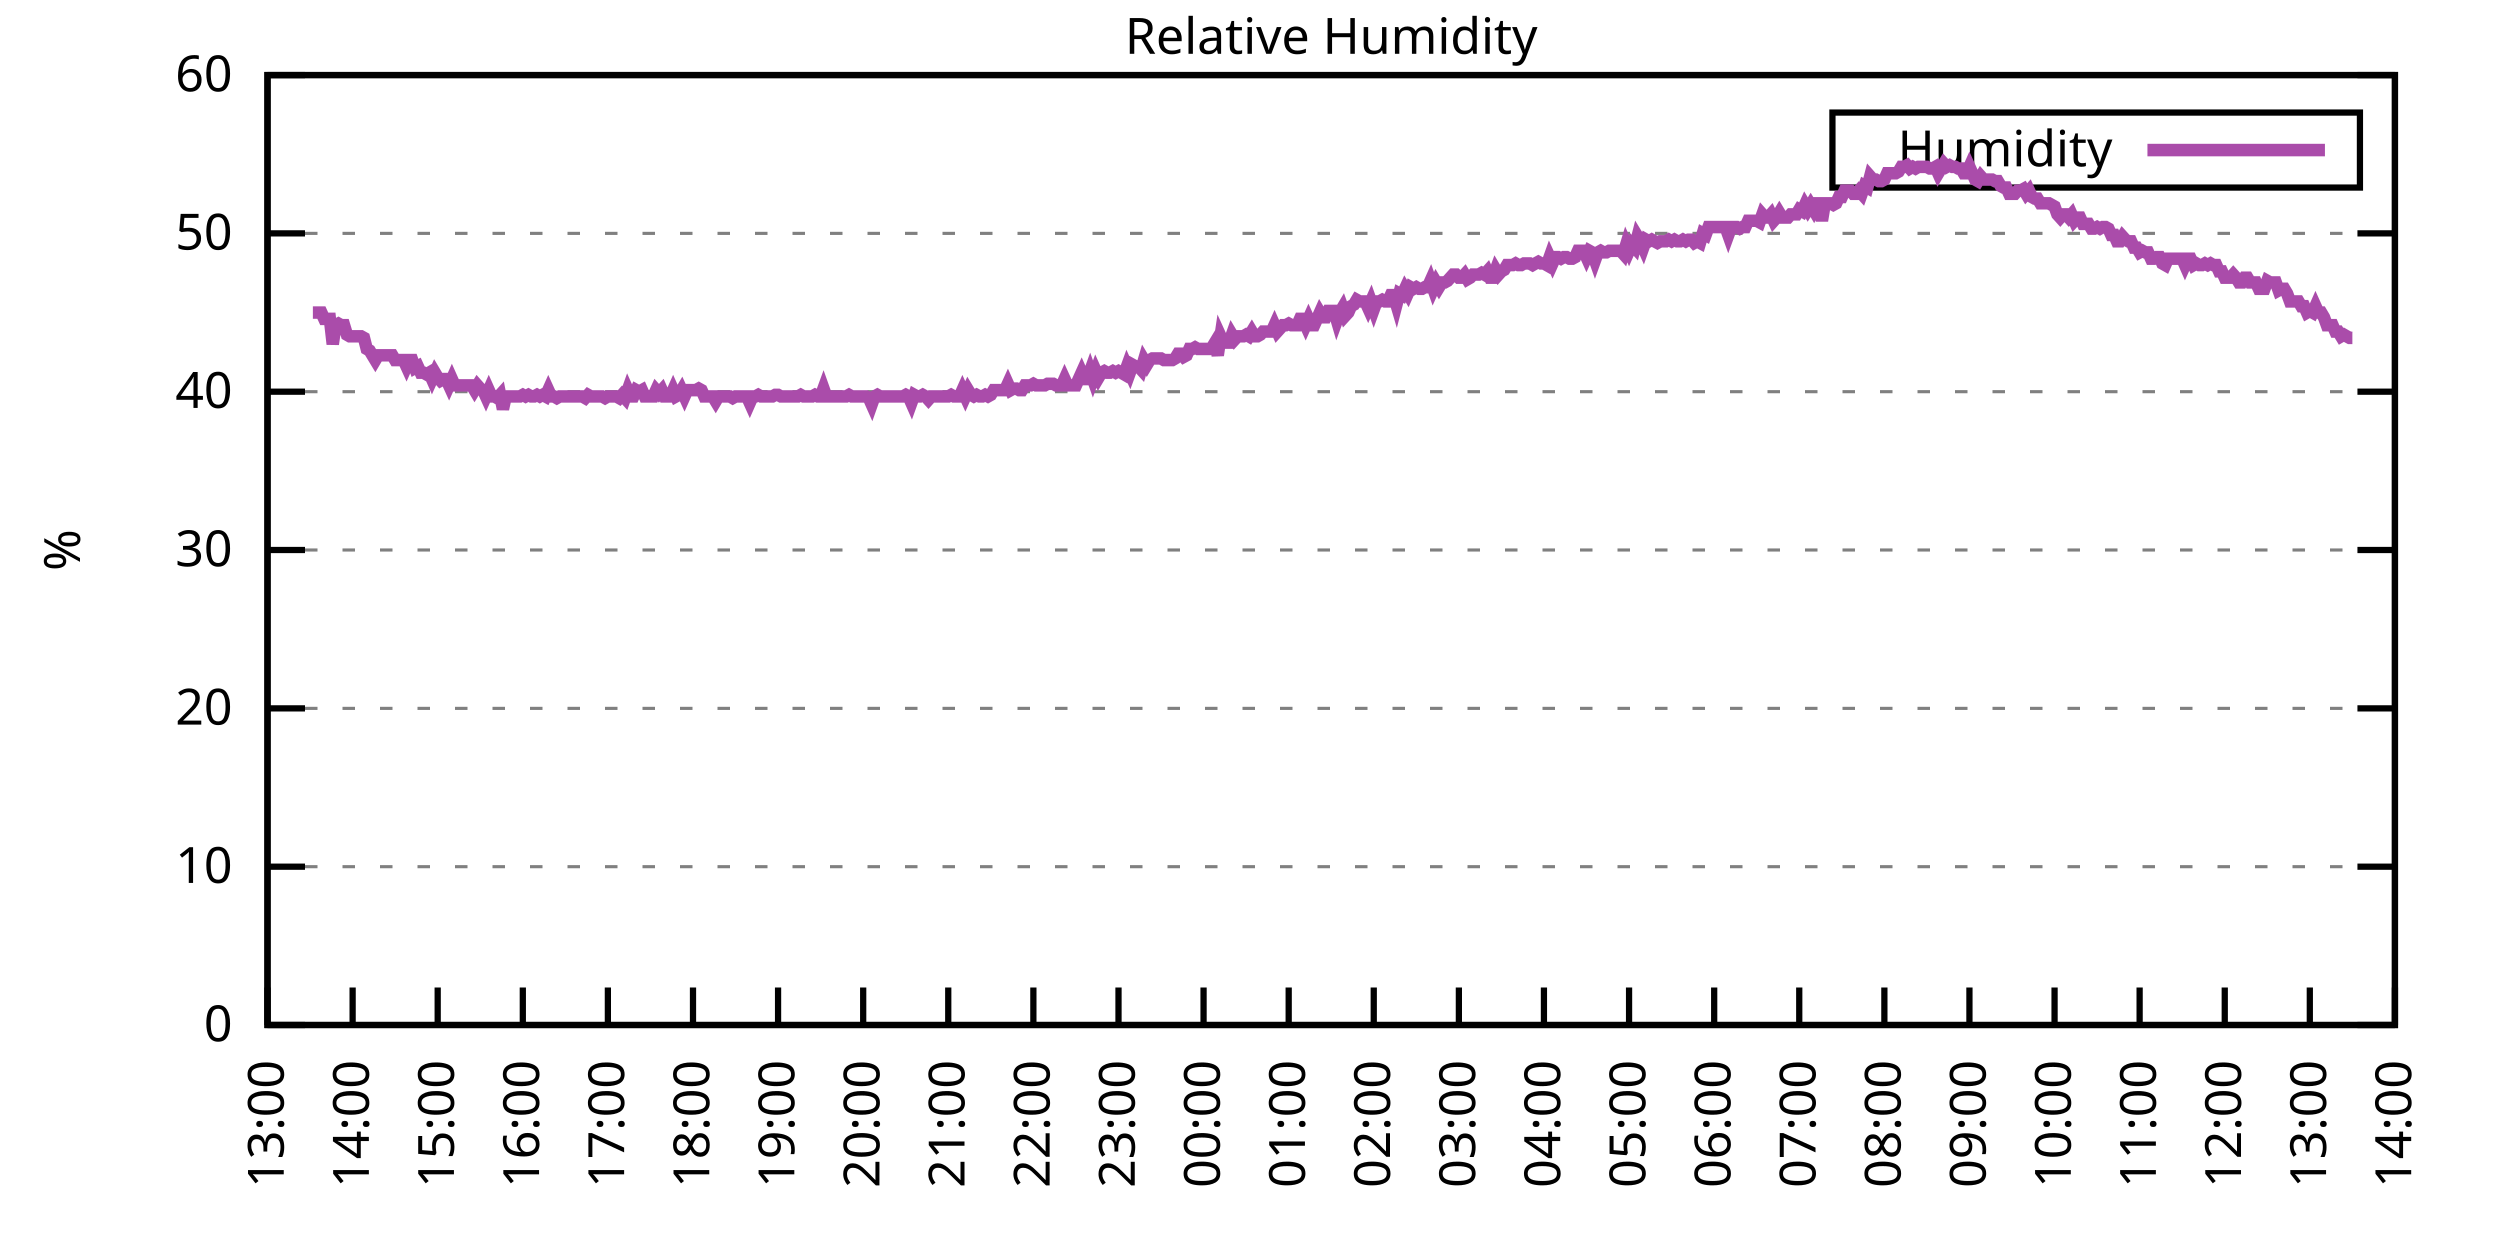
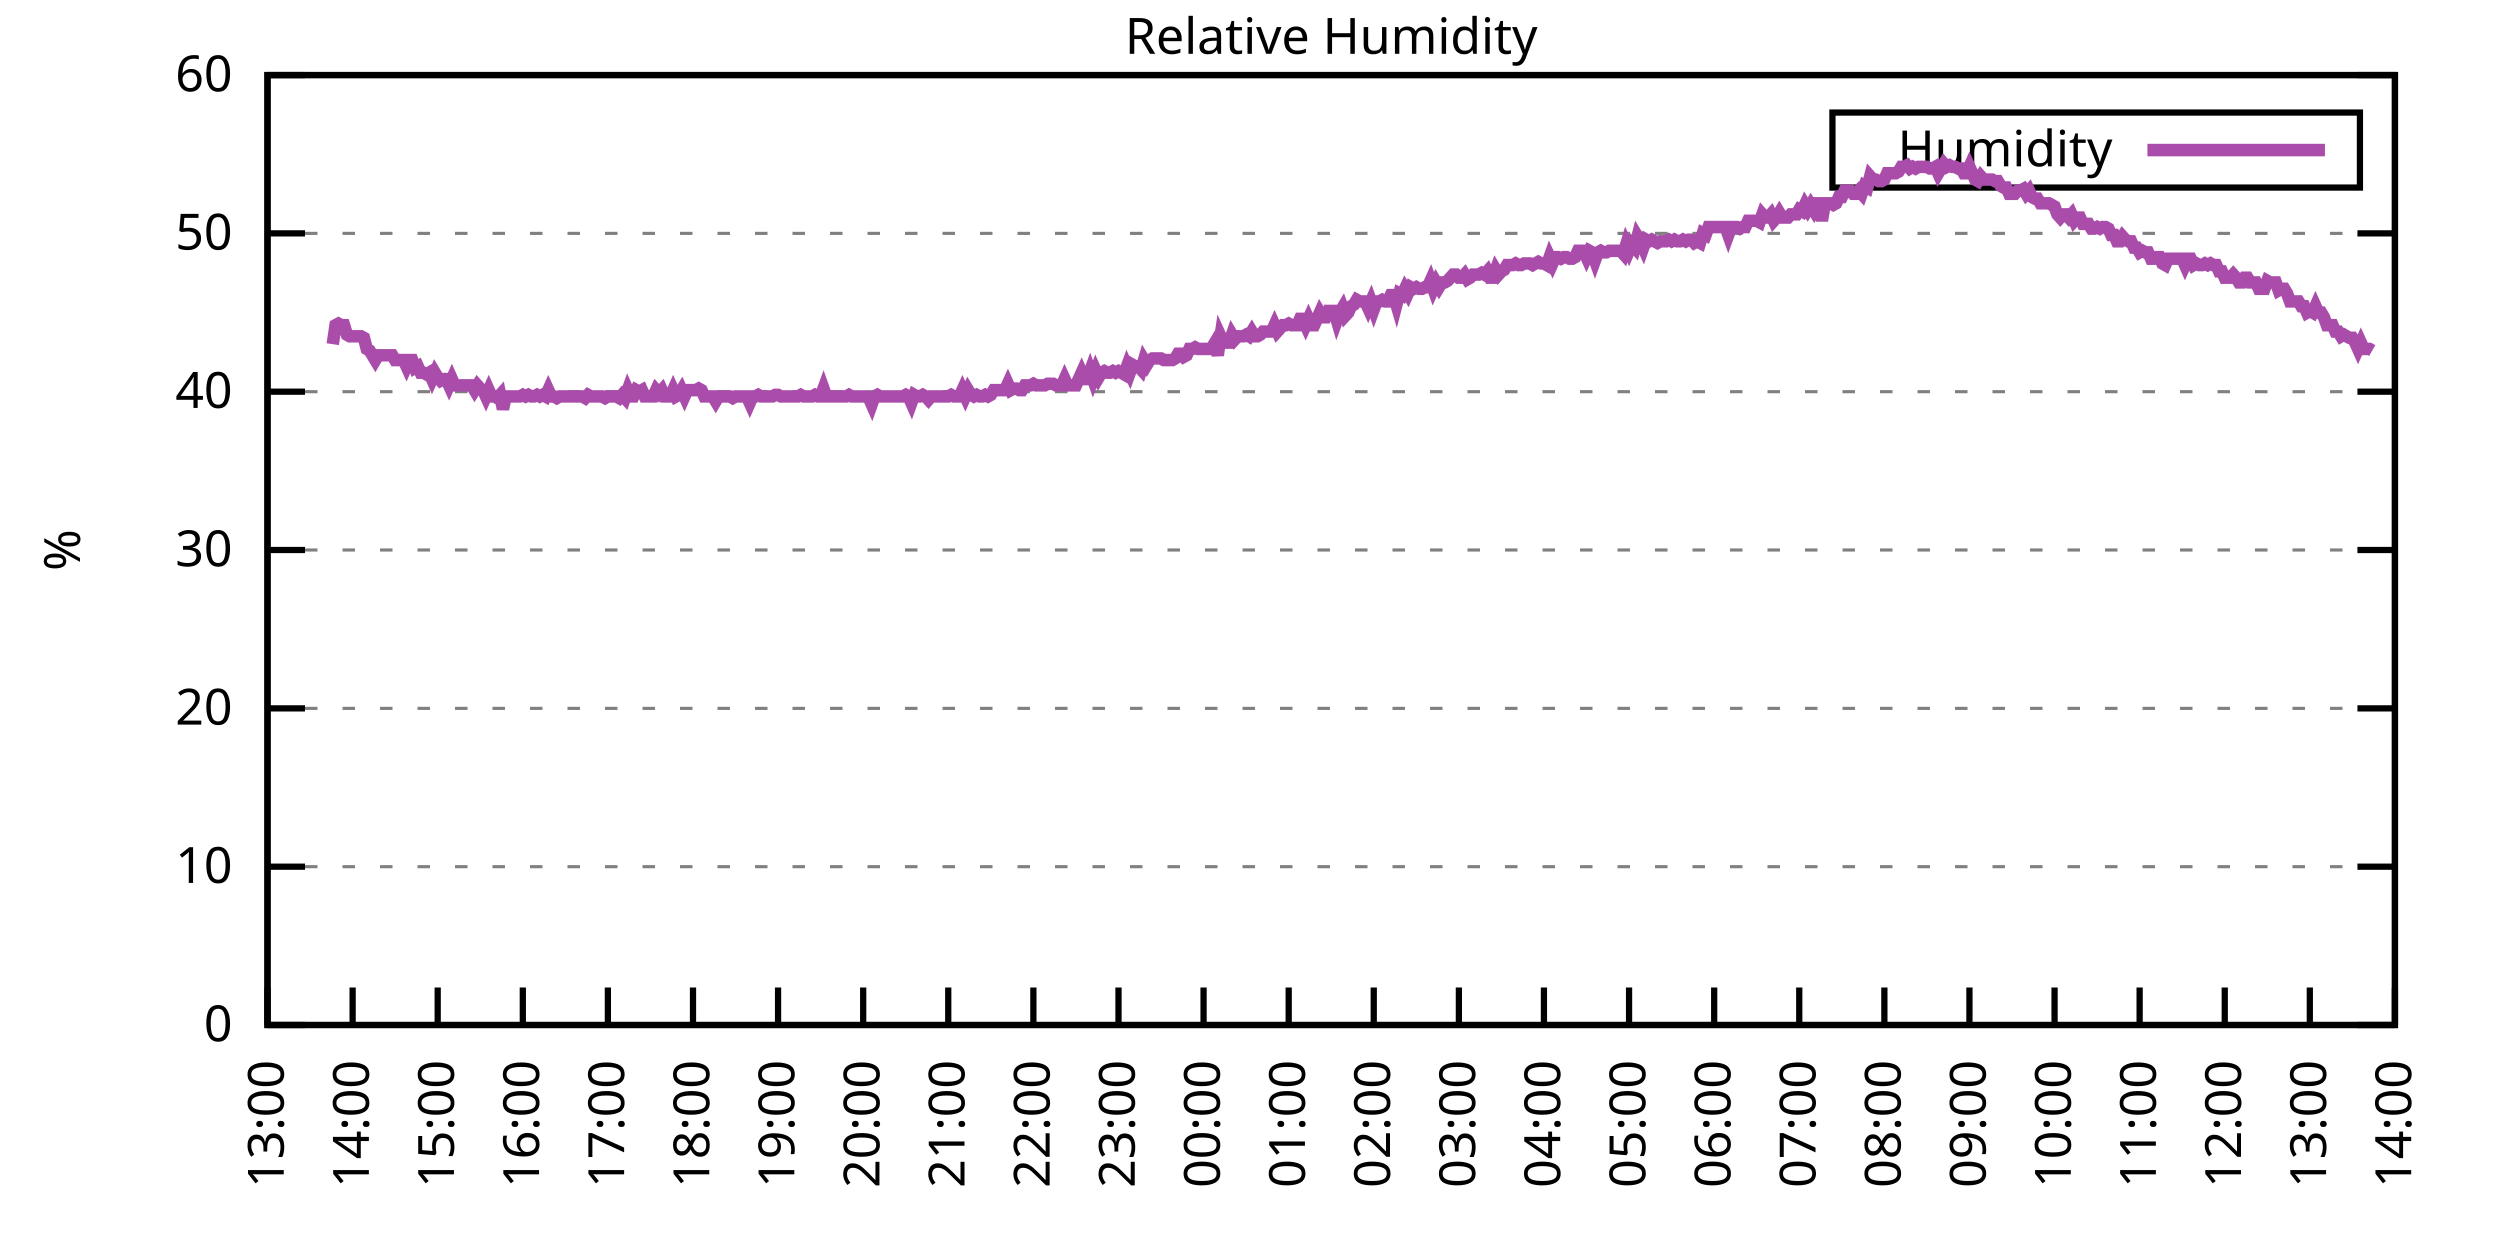
<svg xmlns="http://www.w3.org/2000/svg" xmlns:xlink="http://www.w3.org/1999/xlink" width="400" height="200" viewBox="0 0 400 200">
  <g id="gnuplot_canvas">
    <rect x="0" y="0" width="400" height="200" fill="none" />
    <defs>
      <circle id="gpDot" r="0.5" stroke-width="0.5" stroke="currentColor" />
      <path id="gpPt0" stroke-width="0.333" stroke="currentColor" d="M-1,0 h2 M0,-1 v2" />
      <path id="gpPt1" stroke-width="0.333" stroke="currentColor" d="M-1,-1 L1,1 M1,-1 L-1,1" />
      <path id="gpPt2" stroke-width="0.333" stroke="currentColor" d="M-1,0 L1,0 M0,-1 L0,1 M-1,-1 L1,1 M-1,1 L1,-1" />
      <rect id="gpPt3" stroke-width="0.333" stroke="currentColor" x="-1" y="-1" width="2" height="2" />
      <rect id="gpPt4" stroke-width="0.333" stroke="currentColor" fill="currentColor" x="-1" y="-1" width="2" height="2" />
      <circle id="gpPt5" stroke-width="0.333" stroke="currentColor" cx="0" cy="0" r="1" />
      <use xlink:href="#gpPt5" id="gpPt6" fill="currentColor" stroke="none" />
      <path id="gpPt7" stroke-width="0.333" stroke="currentColor" d="M0,-1.33 L-1.33,0.67 L1.33,0.67 z" />
      <use xlink:href="#gpPt7" id="gpPt8" fill="currentColor" stroke="none" />
      <use xlink:href="#gpPt7" id="gpPt9" stroke="currentColor" transform="rotate(180)" />
      <use xlink:href="#gpPt9" id="gpPt10" fill="currentColor" stroke="none" />
      <use xlink:href="#gpPt3" id="gpPt11" stroke="currentColor" transform="rotate(45)" />
      <use xlink:href="#gpPt11" id="gpPt12" fill="currentColor" stroke="none" />
      <path id="gpPt13" stroke-width="0.333" stroke="currentColor" d="M0,1.330 L1.265,0.411 L0.782,-1.067 L-0.782,-1.076 L-1.265,0.411 z" />
      <use xlink:href="#gpPt13" id="gpPt14" fill="currentColor" stroke="none" />
      <filter id="textbox" filterUnits="objectBoundingBox" x="0" y="0" height="1" width="1">
        <feFlood flood-color="white" flood-opacity="1" result="bgnd" />
        <feComposite in="SourceGraphic" in2="bgnd" operator="atop" />
      </filter>
      <filter id="greybox" filterUnits="objectBoundingBox" x="0" y="0" height="1" width="1">
        <feFlood flood-color="lightgrey" flood-opacity="1" result="grey" />
        <feComposite in="SourceGraphic" in2="grey" operator="atop" />
      </filter>
    </defs>
    <g fill="none" color="white" stroke="currentColor" stroke-width="1.00" stroke-linecap="butt" stroke-linejoin="miter">
</g>
    <g fill="none" color="black" stroke="currentColor" stroke-width="1.00" stroke-linecap="butt" stroke-linejoin="miter">
      <g stroke="none" shape-rendering="crispEdges">
        <polygon fill="rgb(255, 255, 255)" points="42.80,164.00 383.18,164.00 383.18,12.02 42.80,12.02 " />
      </g>
    </g>
    <g fill="none" color="black" stroke="currentColor" stroke-width="1.00" stroke-linecap="butt" stroke-linejoin="miter">
</g>
    <g fill="none" color="black" stroke="black" stroke-width="0.50" stroke-linecap="butt" stroke-linejoin="miter">
</g>
    <g fill="none" color="gray" stroke="currentColor" stroke-width="0.50" stroke-linecap="butt" stroke-linejoin="miter">
      <path stroke="gray" stroke-dasharray="2,4" class="gridline" d="M42.80,164.00 L383.19,164.00  " />
    </g>
    <g fill="none" color="gray" stroke="gray" stroke-width="1.00" stroke-linecap="butt" stroke-linejoin="miter">
</g>
    <g fill="none" color="black" stroke="currentColor" stroke-width="1.00" stroke-linecap="butt" stroke-linejoin="miter">
      <path stroke="black" d="M42.80,164.00 L48.80,164.00 M383.19,164.00 L377.19,164.00  " />
      <g transform="translate(37.20,166.60)" stroke="none" fill="black" font-family="Sans" font-size="8.00" text-anchor="end">
        <text>
          <tspan font-family="Sans"> 0</tspan>
        </text>
      </g>
    </g>
    <g fill="none" color="black" stroke="currentColor" stroke-width="1.00" stroke-linecap="butt" stroke-linejoin="miter">
</g>
    <g fill="none" color="black" stroke="black" stroke-width="0.50" stroke-linecap="butt" stroke-linejoin="miter">
</g>
    <g fill="none" color="gray" stroke="currentColor" stroke-width="0.50" stroke-linecap="butt" stroke-linejoin="miter">
      <path stroke="gray" stroke-dasharray="2,4" class="gridline" d="M42.80,138.67 L383.19,138.67  " />
    </g>
    <g fill="none" color="gray" stroke="gray" stroke-width="1.00" stroke-linecap="butt" stroke-linejoin="miter">
</g>
    <g fill="none" color="black" stroke="currentColor" stroke-width="1.00" stroke-linecap="butt" stroke-linejoin="miter">
      <path stroke="black" d="M42.80,138.67 L48.80,138.67 M383.19,138.67 L377.19,138.67  " />
      <g transform="translate(37.20,141.27)" stroke="none" fill="black" font-family="Sans" font-size="8.00" text-anchor="end">
        <text>
          <tspan font-family="Sans"> 10</tspan>
        </text>
      </g>
    </g>
    <g fill="none" color="black" stroke="currentColor" stroke-width="1.00" stroke-linecap="butt" stroke-linejoin="miter">
</g>
    <g fill="none" color="black" stroke="black" stroke-width="0.50" stroke-linecap="butt" stroke-linejoin="miter">
</g>
    <g fill="none" color="gray" stroke="currentColor" stroke-width="0.50" stroke-linecap="butt" stroke-linejoin="miter">
      <path stroke="gray" stroke-dasharray="2,4" class="gridline" d="M42.80,113.34 L383.19,113.34  " />
    </g>
    <g fill="none" color="gray" stroke="gray" stroke-width="1.00" stroke-linecap="butt" stroke-linejoin="miter">
</g>
    <g fill="none" color="black" stroke="currentColor" stroke-width="1.00" stroke-linecap="butt" stroke-linejoin="miter">
      <path stroke="black" d="M42.80,113.34 L48.80,113.34 M383.19,113.34 L377.19,113.34  " />
      <g transform="translate(37.20,115.94)" stroke="none" fill="black" font-family="Sans" font-size="8.00" text-anchor="end">
        <text>
          <tspan font-family="Sans"> 20</tspan>
        </text>
      </g>
    </g>
    <g fill="none" color="black" stroke="currentColor" stroke-width="1.00" stroke-linecap="butt" stroke-linejoin="miter">
</g>
    <g fill="none" color="black" stroke="black" stroke-width="0.50" stroke-linecap="butt" stroke-linejoin="miter">
</g>
    <g fill="none" color="gray" stroke="currentColor" stroke-width="0.50" stroke-linecap="butt" stroke-linejoin="miter">
      <path stroke="gray" stroke-dasharray="2,4" class="gridline" d="M42.80,88.00 L383.19,88.00  " />
    </g>
    <g fill="none" color="gray" stroke="gray" stroke-width="1.00" stroke-linecap="butt" stroke-linejoin="miter">
</g>
    <g fill="none" color="black" stroke="currentColor" stroke-width="1.00" stroke-linecap="butt" stroke-linejoin="miter">
      <path stroke="black" d="M42.80,88.00 L48.80,88.00 M383.19,88.00 L377.19,88.00  " />
      <g transform="translate(37.20,90.60)" stroke="none" fill="black" font-family="Sans" font-size="8.00" text-anchor="end">
        <text>
          <tspan font-family="Sans"> 30</tspan>
        </text>
      </g>
    </g>
    <g fill="none" color="black" stroke="currentColor" stroke-width="1.00" stroke-linecap="butt" stroke-linejoin="miter">
</g>
    <g fill="none" color="black" stroke="black" stroke-width="0.50" stroke-linecap="butt" stroke-linejoin="miter">
</g>
    <g fill="none" color="gray" stroke="currentColor" stroke-width="0.50" stroke-linecap="butt" stroke-linejoin="miter">
      <path stroke="gray" stroke-dasharray="2,4" class="gridline" d="M42.80,62.67 L383.19,62.67  " />
    </g>
    <g fill="none" color="gray" stroke="gray" stroke-width="1.00" stroke-linecap="butt" stroke-linejoin="miter">
</g>
    <g fill="none" color="black" stroke="currentColor" stroke-width="1.00" stroke-linecap="butt" stroke-linejoin="miter">
      <path stroke="black" d="M42.80,62.67 L48.80,62.67 M383.19,62.67 L377.19,62.67  " />
      <g transform="translate(37.20,65.27)" stroke="none" fill="black" font-family="Sans" font-size="8.00" text-anchor="end">
        <text>
          <tspan font-family="Sans"> 40</tspan>
        </text>
      </g>
    </g>
    <g fill="none" color="black" stroke="currentColor" stroke-width="1.00" stroke-linecap="butt" stroke-linejoin="miter">
</g>
    <g fill="none" color="black" stroke="black" stroke-width="0.50" stroke-linecap="butt" stroke-linejoin="miter">
</g>
    <g fill="none" color="gray" stroke="currentColor" stroke-width="0.50" stroke-linecap="butt" stroke-linejoin="miter">
      <path stroke="gray" stroke-dasharray="2,4" class="gridline" d="M42.80,37.34 L383.19,37.34  " />
    </g>
    <g fill="none" color="gray" stroke="gray" stroke-width="1.00" stroke-linecap="butt" stroke-linejoin="miter">
</g>
    <g fill="none" color="black" stroke="currentColor" stroke-width="1.00" stroke-linecap="butt" stroke-linejoin="miter">
      <path stroke="black" d="M42.80,37.34 L48.80,37.34 M383.19,37.34 L377.19,37.34  " />
      <g transform="translate(37.20,39.94)" stroke="none" fill="black" font-family="Sans" font-size="8.00" text-anchor="end">
        <text>
          <tspan font-family="Sans"> 50</tspan>
        </text>
      </g>
    </g>
    <g fill="none" color="black" stroke="currentColor" stroke-width="1.00" stroke-linecap="butt" stroke-linejoin="miter">
</g>
    <g fill="none" color="black" stroke="black" stroke-width="0.50" stroke-linecap="butt" stroke-linejoin="miter">
</g>
    <g fill="none" color="gray" stroke="currentColor" stroke-width="0.50" stroke-linecap="butt" stroke-linejoin="miter">
      <path stroke="gray" stroke-dasharray="2,4" class="gridline" d="M42.80,12.01 L383.19,12.01  " />
    </g>
    <g fill="none" color="gray" stroke="gray" stroke-width="1.00" stroke-linecap="butt" stroke-linejoin="miter">
</g>
    <g fill="none" color="black" stroke="currentColor" stroke-width="1.00" stroke-linecap="butt" stroke-linejoin="miter">
      <path stroke="black" d="M42.80,12.01 L48.80,12.01 M383.19,12.01 L377.19,12.01  " />
      <g transform="translate(37.20,14.61)" stroke="none" fill="black" font-family="Sans" font-size="8.00" text-anchor="end">
        <text>
          <tspan font-family="Sans"> 60</tspan>
        </text>
      </g>
    </g>
    <g fill="none" color="black" stroke="currentColor" stroke-width="1.00" stroke-linecap="butt" stroke-linejoin="miter">
      <path stroke="black" d="M42.80,164.00 L42.80,158.00  " />
      <g transform="translate(45.40,169.60) rotate(270.00)" stroke="none" fill="black" font-family="Sans" font-size="8.00" text-anchor="end">
        <text>
          <tspan font-family="Sans">13:00</tspan>
        </text>
      </g>
    </g>
    <g fill="none" color="black" stroke="currentColor" stroke-width="1.00" stroke-linecap="butt" stroke-linejoin="miter">
      <path stroke="black" d="M56.42,164.00 L56.42,158.00  " />
      <g transform="translate(59.02,169.60) rotate(270.00)" stroke="none" fill="black" font-family="Sans" font-size="8.00" text-anchor="end">
        <text>
          <tspan font-family="Sans">14:00</tspan>
        </text>
      </g>
    </g>
    <g fill="none" color="black" stroke="currentColor" stroke-width="1.00" stroke-linecap="butt" stroke-linejoin="miter">
      <path stroke="black" d="M70.03,164.00 L70.03,158.00  " />
      <g transform="translate(72.63,169.60) rotate(270.00)" stroke="none" fill="black" font-family="Sans" font-size="8.00" text-anchor="end">
        <text>
          <tspan font-family="Sans">15:00</tspan>
        </text>
      </g>
    </g>
    <g fill="none" color="black" stroke="currentColor" stroke-width="1.00" stroke-linecap="butt" stroke-linejoin="miter">
      <path stroke="black" d="M83.65,164.00 L83.65,158.00  " />
      <g transform="translate(86.25,169.60) rotate(270.00)" stroke="none" fill="black" font-family="Sans" font-size="8.00" text-anchor="end">
        <text>
          <tspan font-family="Sans">16:00</tspan>
        </text>
      </g>
    </g>
    <g fill="none" color="black" stroke="currentColor" stroke-width="1.00" stroke-linecap="butt" stroke-linejoin="miter">
      <path stroke="black" d="M97.26,164.00 L97.26,158.00  " />
      <g transform="translate(99.86,169.60) rotate(270.00)" stroke="none" fill="black" font-family="Sans" font-size="8.00" text-anchor="end">
        <text>
          <tspan font-family="Sans">17:00</tspan>
        </text>
      </g>
    </g>
    <g fill="none" color="black" stroke="currentColor" stroke-width="1.00" stroke-linecap="butt" stroke-linejoin="miter">
      <path stroke="black" d="M110.88,164.00 L110.88,158.00  " />
      <g transform="translate(113.48,169.60) rotate(270.00)" stroke="none" fill="black" font-family="Sans" font-size="8.00" text-anchor="end">
        <text>
          <tspan font-family="Sans">18:00</tspan>
        </text>
      </g>
    </g>
    <g fill="none" color="black" stroke="currentColor" stroke-width="1.00" stroke-linecap="butt" stroke-linejoin="miter">
      <path stroke="black" d="M124.49,164.00 L124.49,158.00  " />
      <g transform="translate(127.09,169.60) rotate(270.00)" stroke="none" fill="black" font-family="Sans" font-size="8.00" text-anchor="end">
        <text>
          <tspan font-family="Sans">19:00</tspan>
        </text>
      </g>
    </g>
    <g fill="none" color="black" stroke="currentColor" stroke-width="1.00" stroke-linecap="butt" stroke-linejoin="miter">
      <path stroke="black" d="M138.11,164.00 L138.11,158.00  " />
      <g transform="translate(140.71,169.60) rotate(270.00)" stroke="none" fill="black" font-family="Sans" font-size="8.00" text-anchor="end">
        <text>
          <tspan font-family="Sans">20:00</tspan>
        </text>
      </g>
    </g>
    <g fill="none" color="black" stroke="currentColor" stroke-width="1.00" stroke-linecap="butt" stroke-linejoin="miter">
      <path stroke="black" d="M151.72,164.00 L151.72,158.00  " />
      <g transform="translate(154.32,169.60) rotate(270.00)" stroke="none" fill="black" font-family="Sans" font-size="8.00" text-anchor="end">
        <text>
          <tspan font-family="Sans">21:00</tspan>
        </text>
      </g>
    </g>
    <g fill="none" color="black" stroke="currentColor" stroke-width="1.00" stroke-linecap="butt" stroke-linejoin="miter">
      <path stroke="black" d="M165.34,164.00 L165.34,158.00  " />
      <g transform="translate(167.94,169.60) rotate(270.00)" stroke="none" fill="black" font-family="Sans" font-size="8.00" text-anchor="end">
        <text>
          <tspan font-family="Sans">22:00</tspan>
        </text>
      </g>
    </g>
    <g fill="none" color="black" stroke="currentColor" stroke-width="1.00" stroke-linecap="butt" stroke-linejoin="miter">
      <path stroke="black" d="M178.96,164.00 L178.96,158.00  " />
      <g transform="translate(181.56,169.60) rotate(270.00)" stroke="none" fill="black" font-family="Sans" font-size="8.00" text-anchor="end">
        <text>
          <tspan font-family="Sans">23:00</tspan>
        </text>
      </g>
    </g>
    <g fill="none" color="black" stroke="currentColor" stroke-width="1.00" stroke-linecap="butt" stroke-linejoin="miter">
      <path stroke="black" d="M192.57,164.00 L192.57,158.00  " />
      <g transform="translate(195.17,169.60) rotate(270.00)" stroke="none" fill="black" font-family="Sans" font-size="8.00" text-anchor="end">
        <text>
          <tspan font-family="Sans">00:00</tspan>
        </text>
      </g>
    </g>
    <g fill="none" color="black" stroke="currentColor" stroke-width="1.00" stroke-linecap="butt" stroke-linejoin="miter">
      <path stroke="black" d="M206.19,164.00 L206.19,158.00  " />
      <g transform="translate(208.79,169.60) rotate(270.00)" stroke="none" fill="black" font-family="Sans" font-size="8.00" text-anchor="end">
        <text>
          <tspan font-family="Sans">01:00</tspan>
        </text>
      </g>
    </g>
    <g fill="none" color="black" stroke="currentColor" stroke-width="1.00" stroke-linecap="butt" stroke-linejoin="miter">
      <path stroke="black" d="M219.80,164.00 L219.80,158.00  " />
      <g transform="translate(222.40,169.60) rotate(270.00)" stroke="none" fill="black" font-family="Sans" font-size="8.00" text-anchor="end">
        <text>
          <tspan font-family="Sans">02:00</tspan>
        </text>
      </g>
    </g>
    <g fill="none" color="black" stroke="currentColor" stroke-width="1.00" stroke-linecap="butt" stroke-linejoin="miter">
      <path stroke="black" d="M233.42,164.00 L233.42,158.00  " />
      <g transform="translate(236.02,169.60) rotate(270.00)" stroke="none" fill="black" font-family="Sans" font-size="8.00" text-anchor="end">
        <text>
          <tspan font-family="Sans">03:00</tspan>
        </text>
      </g>
    </g>
    <g fill="none" color="black" stroke="currentColor" stroke-width="1.00" stroke-linecap="butt" stroke-linejoin="miter">
      <path stroke="black" d="M247.03,164.00 L247.03,158.00  " />
      <g transform="translate(249.63,169.60) rotate(270.00)" stroke="none" fill="black" font-family="Sans" font-size="8.00" text-anchor="end">
        <text>
          <tspan font-family="Sans">04:00</tspan>
        </text>
      </g>
    </g>
    <g fill="none" color="black" stroke="currentColor" stroke-width="1.00" stroke-linecap="butt" stroke-linejoin="miter">
      <path stroke="black" d="M260.65,164.00 L260.65,158.00  " />
      <g transform="translate(263.25,169.60) rotate(270.00)" stroke="none" fill="black" font-family="Sans" font-size="8.00" text-anchor="end">
        <text>
          <tspan font-family="Sans">05:00</tspan>
        </text>
      </g>
    </g>
    <g fill="none" color="black" stroke="currentColor" stroke-width="1.00" stroke-linecap="butt" stroke-linejoin="miter">
      <path stroke="black" d="M274.27,164.00 L274.27,158.00  " />
      <g transform="translate(276.87,169.60) rotate(270.00)" stroke="none" fill="black" font-family="Sans" font-size="8.00" text-anchor="end">
        <text>
          <tspan font-family="Sans">06:00</tspan>
        </text>
      </g>
    </g>
    <g fill="none" color="black" stroke="currentColor" stroke-width="1.00" stroke-linecap="butt" stroke-linejoin="miter">
      <path stroke="black" d="M287.88,164.00 L287.88,158.00  " />
      <g transform="translate(290.48,169.60) rotate(270.00)" stroke="none" fill="black" font-family="Sans" font-size="8.00" text-anchor="end">
        <text>
          <tspan font-family="Sans">07:00</tspan>
        </text>
      </g>
    </g>
    <g fill="none" color="black" stroke="currentColor" stroke-width="1.00" stroke-linecap="butt" stroke-linejoin="miter">
      <path stroke="black" d="M301.50,164.00 L301.50,158.00  " />
      <g transform="translate(304.10,169.60) rotate(270.00)" stroke="none" fill="black" font-family="Sans" font-size="8.00" text-anchor="end">
        <text>
          <tspan font-family="Sans">08:00</tspan>
        </text>
      </g>
    </g>
    <g fill="none" color="black" stroke="currentColor" stroke-width="1.00" stroke-linecap="butt" stroke-linejoin="miter">
      <path stroke="black" d="M315.11,164.00 L315.11,158.00  " />
      <g transform="translate(317.71,169.60) rotate(270.00)" stroke="none" fill="black" font-family="Sans" font-size="8.00" text-anchor="end">
        <text>
          <tspan font-family="Sans">09:00</tspan>
        </text>
      </g>
    </g>
    <g fill="none" color="black" stroke="currentColor" stroke-width="1.00" stroke-linecap="butt" stroke-linejoin="miter">
      <path stroke="black" d="M328.73,164.00 L328.73,158.00  " />
      <g transform="translate(331.33,169.60) rotate(270.00)" stroke="none" fill="black" font-family="Sans" font-size="8.00" text-anchor="end">
        <text>
          <tspan font-family="Sans">10:00</tspan>
        </text>
      </g>
    </g>
    <g fill="none" color="black" stroke="currentColor" stroke-width="1.00" stroke-linecap="butt" stroke-linejoin="miter">
      <path stroke="black" d="M342.34,164.00 L342.34,158.00  " />
      <g transform="translate(344.94,169.60) rotate(270.00)" stroke="none" fill="black" font-family="Sans" font-size="8.00" text-anchor="end">
        <text>
          <tspan font-family="Sans">11:00</tspan>
        </text>
      </g>
    </g>
    <g fill="none" color="black" stroke="currentColor" stroke-width="1.00" stroke-linecap="butt" stroke-linejoin="miter">
      <path stroke="black" d="M355.96,164.00 L355.96,158.00  " />
      <g transform="translate(358.56,169.60) rotate(270.00)" stroke="none" fill="black" font-family="Sans" font-size="8.00" text-anchor="end">
        <text>
          <tspan font-family="Sans">12:00</tspan>
        </text>
      </g>
    </g>
    <g fill="none" color="black" stroke="currentColor" stroke-width="1.00" stroke-linecap="butt" stroke-linejoin="miter">
      <path stroke="black" d="M369.57,164.00 L369.57,158.00  " />
      <g transform="translate(372.17,169.60) rotate(270.00)" stroke="none" fill="black" font-family="Sans" font-size="8.00" text-anchor="end">
        <text>
          <tspan font-family="Sans">13:00</tspan>
        </text>
      </g>
    </g>
    <g fill="none" color="black" stroke="currentColor" stroke-width="1.00" stroke-linecap="butt" stroke-linejoin="miter">
      <path stroke="black" d="M383.19,164.00 L383.19,158.00  " />
      <g transform="translate(385.79,169.60) rotate(270.00)" stroke="none" fill="black" font-family="Sans" font-size="8.00" text-anchor="end">
        <text>
          <tspan font-family="Sans">14:00</tspan>
        </text>
      </g>
    </g>
    <g fill="none" color="black" stroke="currentColor" stroke-width="1.00" stroke-linecap="butt" stroke-linejoin="miter">
</g>
    <g fill="none" color="black" stroke="currentColor" stroke-width="1.00" stroke-linecap="butt" stroke-linejoin="miter">
      <path stroke="black" d="M42.80,12.01 L42.80,164.00 L383.19,164.00 L383.19,12.01 L42.80,12.01 Z  " />
    </g>
    <g fill="none" color="black" stroke="currentColor" stroke-width="1.00" stroke-linecap="butt" stroke-linejoin="miter">
</g>
    <g fill="none" color="black" stroke="currentColor" stroke-width="1.00" stroke-linecap="butt" stroke-linejoin="miter">
      <path stroke="black" d="M293.19,30.01 L293.19,18.01 L377.59,18.01 L377.59,30.01 L293.19,30.01 Z  " />
    </g>
    <g id="Relative_Humidity_plot_1">
      <g fill="none" color="white" stroke="black" stroke-width="2.00" stroke-linecap="butt" stroke-linejoin="miter">
</g>
      <g fill="none" color="black" stroke="currentColor" stroke-width="2.00" stroke-linecap="butt" stroke-linejoin="miter">
        <g transform="translate(337.99,26.61)" stroke="none" fill="black" font-family="Sans" font-size="8.00" text-anchor="end">
          <text>
            <tspan font-family="Sans">Humidity</tspan>
          </text>
        </g>
      </g>
      <g fill="none" color="black" stroke="currentColor" stroke-width="2.00" stroke-linecap="butt" stroke-linejoin="miter">
-         <path stroke="rgb(170,  76, 170)" d="M343.59,24.01 L371.99,24.01 M50.06,50.01 L50.52,50.01 L50.97,50.01 L51.42,50.01 L51.88,51.02 L52.33,51.02   L52.78,51.02 L53.24,55.07 L53.69,52.03 L54.15,51.78 L54.60,52.03 L55.05,52.03 L55.51,53.55 L55.96,53.81   L56.42,53.81 L56.87,53.81 L57.32,53.81 L57.78,53.81 L58.23,54.06 L58.68,55.83 L59.14,56.09 L59.59,56.85   L60.05,57.61 L60.50,56.85 L60.95,56.85 L61.41,56.85 L61.86,56.85 L62.32,56.85 L62.77,56.85 L63.22,57.61   L63.68,57.61 L64.13,57.61 L64.58,57.61 L65.04,58.62 L65.49,57.61 L65.95,57.61 L66.40,58.87 L66.85,58.62   L67.31,59.63 L67.76,59.63 L68.22,59.89 L68.67,59.63 L69.12,60.65 L69.58,59.63 L70.03,60.39 L70.49,60.90   L70.94,60.65 L71.39,60.65 L71.85,61.66 L72.30,60.65 L72.75,61.66 L73.21,61.66 L73.66,61.66 L74.12,61.66   L74.57,61.66 L75.02,61.66 L75.48,61.66 L75.93,62.42 L76.39,61.66 L76.84,62.17 L77.29,62.42 L77.75,63.43   L78.20,62.42 L78.65,63.43 L79.11,63.43 L79.56,63.69 L80.02,63.18 L80.47,65.46 L80.92,63.43 L81.38,63.43   L81.83,63.43 L82.29,63.43 L82.74,63.43 L83.19,63.43 L83.65,63.18 L84.10,63.43 L84.55,63.18 L85.01,63.43   L85.46,63.43 L85.92,63.18 L86.37,63.43 L86.82,63.18 L87.28,63.43 L87.73,62.42 L88.19,63.43 L88.64,63.43   L89.09,63.69 L89.55,63.43 L90.00,63.43 L90.45,63.43 L90.91,63.43 L91.36,63.43 L91.82,63.43 L92.27,63.43   L92.72,63.43 L93.18,63.43 L93.63,63.69 L94.09,63.18 L94.54,63.43 L94.99,63.43 L95.45,63.43 L95.90,63.43   L96.35,63.43 L96.81,63.69 L97.26,63.43 L97.72,63.43 L98.17,63.43 L98.62,63.43 L99.08,63.69 L99.53,63.18   L99.99,63.69 L100.44,62.42 L100.89,63.43 L101.35,63.43 L101.80,62.42 L102.25,62.67 L102.71,62.42 L103.16,63.43   L103.62,63.43 L104.07,63.43 L104.52,63.43 L104.98,62.42 L105.43,62.93 L105.89,62.42 L106.34,63.43 L106.79,63.43   L107.25,63.43 L107.70,62.42 L108.15,63.43 L108.61,63.18 L109.06,62.42 L109.52,63.43 L109.97,62.42 L110.42,62.42   L110.88,62.42 L111.33,62.42 L111.79,62.17 L112.24,62.42 L112.69,63.43 L113.15,63.43 L113.60,63.43 L114.05,63.43   L114.51,64.19 L114.96,63.43 L115.42,63.43 L115.87,63.43 L116.32,63.43 L116.78,63.43 L117.23,63.69 L117.69,63.43   L118.14,63.43 L118.59,63.43 L119.05,63.43 L119.50,63.43 L119.96,64.45 L120.41,63.43 L120.86,63.43 L121.32,63.18   L121.77,63.43 L122.22,63.43 L122.68,63.43 L123.13,63.43 L123.59,63.43 L124.04,63.18 L124.49,63.18 L124.95,63.43   L125.40,63.43 L125.86,63.43 L126.31,63.43 L126.76,63.43 L127.22,63.43 L127.67,63.43 L128.12,63.18 L128.58,63.43   L129.03,63.43 L129.49,63.43 L129.94,63.43 L130.39,63.18 L130.85,63.43 L131.30,63.43 L131.76,62.17 L132.21,63.43   L132.66,63.43 L133.12,63.43 L133.57,63.43 L134.02,63.43 L134.48,63.43 L134.93,63.43 L135.39,63.43 L135.84,63.18   L136.29,63.43 L136.75,63.43 L137.20,63.43 L137.66,63.43 L138.11,63.43 L138.56,63.43 L139.02,63.69 L139.47,64.70   L139.92,63.43 L140.38,63.18 L140.83,63.43 L141.29,63.43 L141.74,63.43 L142.19,63.43 L142.65,63.43 L143.10,63.43   L143.56,63.43 L144.01,63.43 L144.46,63.43 L144.92,63.18 L145.37,63.43 L145.82,64.45 L146.28,63.18 L146.73,63.43   L147.19,63.43 L147.64,63.18 L148.09,63.43 L148.55,63.94 L149.00,63.43 L149.46,63.43 L149.91,63.43 L150.36,63.43   L150.82,63.43 L151.27,63.43 L151.72,63.43 L152.18,63.18 L152.63,63.43 L153.09,63.43 L153.54,63.43 L153.99,62.42   L154.45,63.43 L154.90,62.42 L155.36,63.18 L155.81,63.43 L156.26,63.18 L156.72,63.43 L157.17,63.43 L157.62,63.18   L158.08,63.43 L158.53,63.18 L158.99,62.42 L159.44,62.42 L159.89,62.42 L160.35,62.42 L160.80,62.42 L161.26,61.41   L161.71,62.42 L162.16,62.17 L162.62,62.17 L163.07,62.42 L163.52,62.42 L163.98,61.66 L164.43,61.66 L164.89,61.66   L165.34,61.41 L165.79,61.66 L166.25,61.66 L166.70,61.66 L167.16,61.66 L167.61,61.41 L168.06,61.41 L168.52,61.41   L168.97,61.66 L169.43,61.66 L169.88,61.66 L170.33,60.65 L170.79,61.66 L171.24,61.66 L171.69,61.66 L172.15,61.66   L172.60,60.65 L173.06,59.63 L173.51,60.65 L173.96,60.65 L174.42,59.38 L174.87,60.65 L175.33,59.38 L175.78,60.39   L176.23,59.63 L176.69,59.38 L177.14,59.63 L177.59,59.63 L178.05,59.38 L178.50,59.63 L178.96,59.38 L179.41,59.63   L179.86,59.89 L180.32,58.62 L180.77,59.63 L181.23,58.37 L181.68,58.62 L182.13,58.62 L182.59,59.13 L183.04,57.61   L183.49,58.37 L183.95,57.61 L184.40,57.35 L184.86,57.35 L185.31,57.35 L185.76,57.35 L186.22,57.61 L186.67,57.61   L187.13,57.61 L187.58,57.61 L188.03,57.35 L188.49,56.59 L188.94,56.59 L189.39,57.10 L189.85,56.85 L190.30,55.83   L190.76,55.83 L191.21,55.58 L191.66,55.83 L192.12,55.83 L192.57,55.83 L193.03,55.83 L193.48,55.83 L193.93,55.58   L194.39,54.82 L194.84,56.85 L195.29,53.81 L195.75,54.82 L196.20,54.82 L196.66,54.82 L197.11,53.55 L197.56,54.31   L198.02,53.81 L198.47,53.81 L198.93,53.81 L199.38,53.55 L199.83,53.81 L200.29,53.05 L200.74,53.81 L201.19,53.81   L201.65,53.55 L202.10,53.05 L202.56,53.05 L203.01,53.05 L203.46,53.05 L203.92,52.03 L204.37,53.05 L204.83,52.54   L205.28,52.03 L205.73,52.03 L206.19,51.78 L206.64,52.03 L207.09,52.03 L207.55,52.03 L208.00,51.02 L208.46,51.02   L208.91,52.03 L209.36,51.02 L209.82,52.03 L210.27,52.03 L210.73,51.02 L211.18,50.01 L211.63,50.77 L212.09,50.77   L212.54,49.75 L213.00,49.75 L213.45,49.75 L213.90,51.27 L214.36,50.01 L214.81,49.25 L215.26,50.51 L215.72,50.01   L216.17,48.99 L216.63,48.74 L217.08,47.98 L217.53,48.23 L217.99,48.23 L218.44,48.23 L218.90,49.25 L219.35,48.23   L219.80,49.50 L220.26,48.23 L220.71,48.23 L221.16,47.98 L221.62,48.23 L222.07,48.23 L222.53,47.22 L222.98,47.22   L223.43,48.74 L223.89,46.97 L224.34,47.22 L224.80,46.21 L225.25,46.97 L225.70,45.95 L226.16,46.21 L226.61,45.95   L227.06,46.21 L227.52,46.21 L227.97,45.95 L228.43,45.95 L228.88,44.94 L229.33,46.21 L229.79,45.19 L230.24,45.95   L230.70,45.19 L231.15,45.19 L231.60,44.94 L232.06,44.43 L232.51,43.93 L232.96,43.93 L233.42,44.43 L233.87,44.43   L234.33,43.93 L234.78,44.69 L235.23,44.43 L235.69,43.93 L236.14,43.93 L236.60,43.93 L237.05,43.67 L237.50,43.93   L237.96,43.42 L238.41,44.43 L238.86,44.43 L239.32,43.17 L239.77,43.93 L240.23,43.42 L240.68,43.17 L241.13,42.41   L241.59,42.41 L242.04,42.41 L242.50,42.15 L242.95,42.41 L243.40,42.41 L243.86,42.15 L244.31,42.15 L244.76,42.15   L245.22,42.41 L245.67,42.15 L246.13,41.90 L246.58,42.15 L247.03,42.15 L247.49,42.41 L247.94,41.14 L248.40,42.15   L248.85,41.14 L249.30,41.14 L249.76,41.39 L250.21,41.14 L250.66,41.14 L251.12,41.39 L251.57,41.39 L252.03,41.14   L252.48,40.13 L252.93,40.13 L253.39,40.13 L253.84,41.14 L254.30,40.13 L254.75,40.38 L255.20,41.65 L255.66,40.38   L256.11,40.13 L256.56,40.38 L257.02,40.38 L257.47,40.13 L257.93,40.13 L258.38,40.13 L258.83,40.13 L259.29,40.13   L259.74,40.63 L260.20,39.11 L260.65,40.13 L261.10,39.11 L261.56,39.62 L262.01,37.85 L262.47,38.61 L262.92,39.62   L263.37,38.35 L263.83,38.61 L264.28,38.35 L264.73,38.61 L265.19,38.86 L265.64,38.61 L266.10,38.61 L266.55,38.61   L267.00,38.35 L267.46,38.61 L267.91,38.35 L268.37,38.61 L268.82,38.61 L269.27,38.35 L269.73,38.61 L270.18,38.35   L270.63,38.35 L271.09,38.86 L271.54,38.61 L272.00,38.86 L272.45,37.34 L272.90,37.59 L273.36,36.33 L273.81,36.33   L274.27,36.33 L274.72,36.33 L275.17,36.33 L275.63,36.33 L276.08,36.33 L276.53,37.59 L276.99,36.33 L277.44,36.33   L277.90,36.33 L278.35,36.58 L278.80,36.33 L279.26,36.33 L279.71,35.32 L280.17,35.32 L280.62,35.32 L281.07,35.32   L281.53,35.57 L281.98,34.30 L282.43,34.81 L282.89,34.81 L283.34,34.30 L283.80,35.32 L284.25,34.81 L284.70,34.05   L285.16,34.81 L285.61,34.81 L286.07,34.81 L286.52,34.30 L286.97,34.30 L287.43,34.30 L287.88,33.54 L288.33,33.80   L288.79,32.78 L289.24,33.54 L289.70,32.78 L290.15,33.54 L290.60,32.53 L291.06,32.53 L291.51,35.32 L291.97,32.53   L292.42,32.53 L292.87,32.53 L293.33,32.78 L293.78,32.53 L294.23,31.52 L294.69,31.52 L295.14,30.50 L295.60,30.50   L296.05,30.50 L296.50,31.01 L296.96,31.01 L297.41,30.50 L297.87,31.01 L298.32,29.74 L298.77,30.00 L299.23,28.22   L299.68,28.73 L300.13,28.73 L300.59,28.98 L301.04,28.98 L301.50,28.73 L301.95,27.72 L302.40,27.72 L302.86,27.72   L303.31,27.72 L303.77,27.46 L304.22,26.70 L304.67,26.70 L305.13,26.45 L305.58,26.96 L306.03,26.70 L306.49,26.96   L306.94,26.70 L307.40,26.70 L307.85,26.70 L308.30,26.70 L308.76,26.96 L309.21,26.96 L309.67,26.70 L310.12,27.72   L310.57,26.96 L311.03,26.20 L311.48,26.70 L311.94,26.45 L312.39,26.70 L312.84,26.70 L313.30,26.96 L313.75,26.96   L314.20,27.72 L314.66,27.72 L315.11,26.70 L315.57,27.72 L316.02,28.73 L316.47,28.98 L316.93,28.22 L317.38,28.73   L317.84,28.73 L318.29,28.73 L318.74,28.73 L319.20,28.98 L319.65,28.98 L320.10,29.74 L320.56,30.00 L321.01,30.00   L321.47,31.01 L321.92,31.01 L322.37,31.01 L322.83,30.50 L323.28,30.50 L323.74,30.25 L324.19,31.01 L324.64,30.50   L325.10,31.52 L325.55,31.77 L326.00,31.77 L326.46,32.53 L326.91,32.53 L327.37,32.53 L327.82,32.53 L328.27,32.78   L328.73,33.04 L329.18,34.30 L329.64,34.81 L330.09,34.30 L330.54,34.30 L331.00,34.81 L331.45,34.30 L331.90,35.32   L332.36,34.81 L332.81,34.81 L333.27,35.82 L333.72,35.82 L334.17,35.82 L334.63,36.58 L335.08,36.58 L335.54,36.33   L335.99,36.58 L336.44,36.33 L336.90,36.33 L337.35,36.58 L337.80,37.59 L338.26,37.59 L338.71,38.61 L339.17,38.61   L339.62,37.85 L340.07,38.35 L340.53,38.61 L340.98,38.61 L341.44,39.62 L341.89,39.62 L342.34,40.38 L342.80,40.13   L343.25,40.38 L343.70,40.38 L344.16,41.39 L344.61,41.39 L345.07,41.14 L345.52,41.14 L345.97,42.15 L346.43,42.41   L346.88,41.39 L347.34,41.39 L347.79,41.39 L348.24,41.39 L348.70,41.39 L349.15,41.39 L349.60,42.41 L350.06,41.39   L350.51,41.39 L350.97,42.41 L351.42,42.15 L351.87,42.41 L352.33,42.41 L352.78,42.15 L353.24,42.41 L353.69,42.15   L354.14,42.41 L354.60,42.41 L355.05,43.42 L355.50,43.42 L355.96,44.43 L356.41,44.43 L356.87,44.43 L357.32,43.93   L357.77,44.43 L358.23,45.19 L358.68,45.19 L359.14,44.43 L359.59,44.43 L360.04,45.19 L360.50,45.19 L360.95,45.19   L361.41,46.21 L361.86,46.21 L362.31,46.21 L362.77,44.94 L363.22,45.19 L363.67,45.19 L364.13,45.19 L364.58,46.46   L365.04,46.21 L365.49,46.21 L365.94,46.97 L366.40,48.23 L366.85,48.23 L367.31,48.23 L367.76,48.23 L368.21,48.99   L368.67,48.99 L369.12,50.01 L369.57,49.75 L370.03,50.01 L370.48,48.99 L370.94,50.01 L371.39,50.01 L371.84,50.77   L372.30,52.03 L372.75,52.03 L373.21,52.03 L373.66,53.05 L374.11,53.05 L374.57,53.81 L375.02,53.55 L375.47,53.81   L375.93,54.06 L376.38,54.06  " />
+         <path stroke="rgb(170,  76, 170)" d="M343.59,24.01 L371.99,24.01 M53.24,55.07 L53.69,52.03 L54.15,51.78 L54.60,52.03 L55.05,52.03 L55.51,53.55   L55.96,53.81 L56.42,53.81 L56.87,53.81 L57.32,53.81 L57.78,53.81 L58.23,54.06 L58.68,55.83 L59.14,56.09   L59.59,56.85 L60.05,57.61 L60.50,56.85 L60.95,56.85 L61.41,56.85 L61.86,56.85 L62.32,56.85 L62.77,56.85   L63.22,57.61 L63.68,57.61 L64.13,57.61 L64.58,57.61 L65.04,58.62 L65.49,57.61 L65.95,57.61 L66.40,58.87   L66.85,58.62 L67.31,59.63 L67.76,59.63 L68.22,59.89 L68.67,59.63 L69.12,60.65 L69.58,59.63 L70.03,60.39   L70.49,60.90 L70.94,60.65 L71.39,60.65 L71.85,61.66 L72.30,60.65 L72.75,61.66 L73.21,61.66 L73.66,61.66   L74.12,61.66 L74.57,61.66 L75.02,61.66 L75.48,61.66 L75.93,62.42 L76.39,61.66 L76.84,62.17 L77.29,62.42   L77.75,63.43 L78.20,62.42 L78.65,63.43 L79.11,63.43 L79.56,63.69 L80.02,63.18 L80.47,65.46 L80.92,63.43   L81.38,63.43 L81.83,63.43 L82.29,63.43 L82.74,63.43 L83.19,63.43 L83.65,63.18 L84.10,63.43 L84.55,63.18   L85.01,63.43 L85.46,63.43 L85.92,63.18 L86.37,63.43 L86.82,63.18 L87.28,63.43 L87.73,62.42 L88.19,63.43   L88.64,63.43 L89.09,63.69 L89.55,63.43 L90.00,63.43 L90.45,63.43 L90.91,63.43 L91.36,63.43 L91.82,63.43   L92.27,63.43 L92.72,63.43 L93.18,63.43 L93.63,63.69 L94.09,63.18 L94.54,63.43 L94.99,63.43 L95.45,63.43   L95.90,63.43 L96.35,63.43 L96.81,63.69 L97.26,63.43 L97.72,63.43 L98.17,63.43 L98.62,63.43 L99.08,63.69   L99.53,63.18 L99.99,63.69 L100.44,62.42 L100.89,63.43 L101.35,63.43 L101.80,62.42 L102.25,62.67 L102.71,62.42   L103.16,63.43 L103.62,63.43 L104.07,63.43 L104.52,63.43 L104.98,62.42 L105.43,62.93 L105.89,62.42 L106.34,63.43   L106.79,63.43 L107.25,63.43 L107.70,62.42 L108.15,63.43 L108.61,63.18 L109.06,62.42 L109.52,63.43 L109.97,62.42   L110.42,62.42 L110.88,62.42 L111.33,62.42 L111.79,62.17 L112.24,62.42 L112.69,63.43 L113.15,63.43 L113.60,63.43   L114.05,63.43 L114.51,64.19 L114.96,63.43 L115.42,63.43 L115.87,63.43 L116.32,63.43 L116.78,63.43 L117.23,63.69   L117.69,63.43 L118.14,63.43 L118.59,63.43 L119.05,63.43 L119.50,63.43 L119.96,64.45 L120.41,63.43 L120.86,63.43   L121.32,63.18 L121.77,63.43 L122.22,63.43 L122.68,63.43 L123.13,63.43 L123.59,63.43 L124.04,63.18 L124.49,63.18   L124.95,63.43 L125.40,63.43 L125.86,63.43 L126.31,63.43 L126.76,63.43 L127.22,63.43 L127.67,63.43 L128.12,63.18   L128.58,63.43 L129.03,63.43 L129.49,63.43 L129.94,63.43 L130.39,63.18 L130.85,63.43 L131.30,63.43 L131.76,62.17   L132.21,63.43 L132.66,63.43 L133.12,63.43 L133.57,63.43 L134.02,63.43 L134.48,63.43 L134.93,63.43 L135.39,63.43   L135.84,63.18 L136.29,63.43 L136.75,63.43 L137.20,63.43 L137.66,63.43 L138.11,63.43 L138.56,63.43 L139.02,63.69   L139.47,64.70 L139.92,63.43 L140.38,63.18 L140.83,63.43 L141.29,63.43 L141.74,63.43 L142.19,63.43 L142.65,63.43   L143.10,63.43 L143.56,63.43 L144.01,63.43 L144.46,63.43 L144.92,63.18 L145.37,63.43 L145.82,64.45 L146.28,63.18   L146.73,63.43 L147.19,63.43 L147.64,63.18 L148.09,63.43 L148.55,63.94 L149.00,63.43 L149.46,63.43 L149.91,63.43   L150.36,63.43 L150.82,63.43 L151.27,63.43 L151.72,63.43 L152.18,63.18 L152.63,63.43 L153.09,63.43 L153.54,63.43   L153.99,62.42 L154.45,63.43 L154.90,62.42 L155.36,63.18 L155.81,63.43 L156.26,63.18 L156.72,63.43 L157.17,63.43   L157.62,63.18 L158.08,63.43 L158.53,63.18 L158.99,62.42 L159.44,62.42 L159.89,62.42 L160.35,62.42 L160.80,62.42   L161.26,61.41 L161.71,62.42 L162.16,62.17 L162.62,62.17 L163.07,62.42 L163.52,62.42 L163.98,61.66 L164.43,61.66   L164.89,61.66 L165.34,61.41 L165.79,61.66 L166.25,61.66 L166.70,61.66 L167.16,61.66 L167.61,61.41 L168.06,61.41   L168.52,61.41 L168.97,61.66 L169.43,61.66 L169.88,61.66 L170.33,60.65 L170.79,61.66 L171.24,61.66 L171.69,61.66   L172.15,61.66 L172.60,60.65 L173.06,59.63 L173.51,60.65 L173.96,60.65 L174.42,59.38 L174.87,60.65 L175.33,59.38   L175.78,60.39 L176.23,59.63 L176.69,59.38 L177.14,59.63 L177.59,59.63 L178.05,59.38 L178.50,59.63 L178.96,59.38   L179.41,59.63 L179.86,59.89 L180.32,58.62 L180.77,59.63 L181.23,58.37 L181.68,58.62 L182.13,58.62 L182.59,59.13   L183.04,57.61 L183.49,58.37 L183.95,57.61 L184.40,57.35 L184.86,57.35 L185.31,57.35 L185.76,57.35 L186.22,57.61   L186.67,57.61 L187.13,57.61 L187.58,57.61 L188.03,57.35 L188.49,56.59 L188.94,56.59 L189.39,57.10 L189.85,56.85   L190.30,55.83 L190.76,55.83 L191.21,55.58 L191.66,55.83 L192.12,55.83 L192.57,55.83 L193.03,55.83 L193.48,55.83   L193.93,55.58 L194.39,54.82 L194.84,56.85 L195.29,53.81 L195.75,54.82 L196.20,54.82 L196.66,54.82 L197.11,53.55   L197.56,54.31 L198.02,53.81 L198.47,53.81 L198.93,53.81 L199.38,53.55 L199.83,53.81 L200.29,53.05 L200.74,53.81   L201.19,53.81 L201.65,53.55 L202.10,53.05 L202.56,53.05 L203.01,53.05 L203.46,53.05 L203.92,52.03 L204.37,53.05   L204.83,52.54 L205.28,52.03 L205.73,52.03 L206.19,51.78 L206.64,52.03 L207.09,52.03 L207.55,52.03 L208.00,51.02   L208.46,51.02 L208.91,52.03 L209.36,51.02 L209.82,52.03 L210.27,52.03 L210.73,51.02 L211.18,50.01 L211.63,50.77   L212.09,50.77 L212.54,49.75 L213.00,49.75 L213.45,49.75 L213.90,51.27 L214.36,50.01 L214.81,49.25 L215.26,50.51   L215.72,50.01 L216.17,48.99 L216.63,48.74 L217.08,47.98 L217.53,48.23 L217.99,48.23 L218.44,48.23 L218.90,49.25   L219.35,48.23 L219.80,49.50 L220.26,48.23 L220.71,48.23 L221.16,47.98 L221.62,48.23 L222.07,48.23 L222.53,47.22   L222.98,47.22 L223.43,48.74 L223.89,46.97 L224.34,47.22 L224.80,46.21 L225.25,46.97 L225.70,45.95 L226.16,46.21   L226.61,45.95 L227.06,46.21 L227.52,46.21 L227.97,45.95 L228.43,45.95 L228.88,44.94 L229.33,46.21 L229.79,45.19   L230.24,45.95 L230.70,45.19 L231.15,45.19 L231.60,44.94 L232.06,44.43 L232.51,43.93 L232.96,43.93 L233.42,44.43   L233.87,44.43 L234.33,43.93 L234.78,44.69 L235.23,44.43 L235.69,43.93 L236.14,43.93 L236.60,43.93 L237.05,43.67   L237.50,43.93 L237.96,43.42 L238.41,44.43 L238.86,44.43 L239.32,43.17 L239.77,43.93 L240.23,43.42 L240.68,43.17   L241.13,42.41 L241.59,42.41 L242.04,42.41 L242.50,42.15 L242.95,42.41 L243.40,42.41 L243.86,42.15 L244.31,42.15   L244.76,42.15 L245.22,42.41 L245.67,42.15 L246.13,41.90 L246.58,42.15 L247.03,42.15 L247.49,42.41 L247.94,41.14   L248.40,42.15 L248.85,41.14 L249.30,41.14 L249.76,41.39 L250.21,41.14 L250.66,41.14 L251.12,41.39 L251.57,41.39   L252.03,41.14 L252.48,40.13 L252.93,40.13 L253.39,40.13 L253.84,41.14 L254.30,40.13 L254.75,40.38 L255.20,41.65   L255.66,40.38 L256.11,40.13 L256.56,40.38 L257.02,40.38 L257.47,40.13 L257.93,40.13 L258.38,40.13 L258.83,40.13   L259.29,40.13 L259.74,40.63 L260.20,39.11 L260.65,40.13 L261.10,39.11 L261.56,39.62 L262.01,37.85 L262.47,38.61   L262.92,39.62 L263.37,38.35 L263.83,38.61 L264.28,38.35 L264.73,38.61 L265.19,38.86 L265.64,38.61 L266.10,38.61   L266.55,38.61 L267.00,38.35 L267.46,38.61 L267.91,38.35 L268.37,38.61 L268.82,38.61 L269.27,38.35 L269.73,38.61   L270.18,38.35 L270.63,38.35 L271.09,38.86 L271.54,38.61 L272.00,38.86 L272.45,37.34 L272.90,37.59 L273.36,36.33   L273.81,36.33 L274.27,36.33 L274.72,36.33 L275.17,36.33 L275.63,36.33 L276.08,36.33 L276.53,37.59 L276.99,36.33   L277.44,36.33 L277.90,36.33 L278.35,36.58 L278.80,36.33 L279.26,36.33 L279.71,35.32 L280.17,35.32 L280.62,35.32   L281.07,35.32 L281.53,35.57 L281.98,34.30 L282.43,34.81 L282.89,34.81 L283.34,34.30 L283.80,35.32 L284.25,34.81   L284.70,34.05 L285.16,34.81 L285.61,34.81 L286.07,34.81 L286.52,34.30 L286.97,34.30 L287.43,34.30 L287.88,33.54   L288.33,33.80 L288.79,32.78 L289.24,33.54 L289.70,32.78 L290.15,33.54 L290.60,32.53 L291.06,32.53 L291.51,35.32   L291.97,32.53 L292.42,32.53 L292.87,32.53 L293.33,32.78 L293.78,32.53 L294.23,31.52 L294.69,31.52 L295.14,30.50   L295.60,30.50 L296.05,30.50 L296.50,31.01 L296.96,31.01 L297.41,30.50 L297.87,31.01 L298.32,29.74 L298.77,30.00   L299.23,28.22 L299.68,28.73 L300.13,28.73 L300.59,28.98 L301.04,28.98 L301.50,28.73 L301.95,27.72 L302.40,27.72   L302.86,27.72 L303.31,27.72 L303.77,27.46 L304.22,26.70 L304.67,26.70 L305.13,26.45 L305.58,26.96 L306.03,26.70   L306.49,26.96 L306.94,26.70 L307.40,26.70 L307.85,26.70 L308.30,26.70 L308.76,26.96 L309.21,26.96 L309.67,26.70   L310.12,27.72 L310.57,26.96 L311.03,26.20 L311.48,26.70 L311.94,26.45 L312.39,26.70 L312.84,26.70 L313.30,26.96   L313.75,26.96 L314.20,27.72 L314.66,27.72 L315.11,26.70 L315.57,27.72 L316.02,28.73 L316.47,28.98 L316.93,28.22   L317.38,28.73 L317.84,28.73 L318.29,28.73 L318.74,28.73 L319.20,28.98 L319.65,28.98 L320.10,29.74 L320.56,30.00   L321.01,30.00 L321.47,31.01 L321.92,31.01 L322.37,31.01 L322.83,30.50 L323.28,30.50 L323.74,30.25 L324.19,31.01   L324.64,30.50 L325.10,31.52 L325.55,31.77 L326.00,31.77 L326.46,32.53 L326.91,32.53 L327.37,32.53 L327.82,32.53   L328.27,32.78 L328.73,33.04 L329.18,34.30 L329.64,34.81 L330.09,34.30 L330.54,34.30 L331.00,34.81 L331.45,34.30   L331.90,35.32 L332.36,34.81 L332.81,34.81 L333.27,35.82 L333.72,35.82 L334.17,35.82 L334.63,36.58 L335.08,36.58   L335.54,36.33 L335.99,36.58 L336.44,36.33 L336.90,36.33 L337.35,36.58 L337.80,37.59 L338.26,37.59 L338.71,38.61   L339.17,38.61 L339.62,37.85 L340.07,38.35 L340.53,38.61 L340.98,38.61 L341.44,39.62 L341.89,39.62 L342.34,40.38   L342.80,40.13 L343.25,40.38 L343.70,40.38 L344.16,41.39 L344.61,41.39 L345.07,41.14 L345.52,41.14 L345.97,42.15   L346.43,42.41 L346.88,41.39 L347.34,41.39 L347.79,41.39 L348.24,41.39 L348.70,41.39 L349.15,41.39 L349.60,42.41   L350.06,41.39 L350.51,41.39 L350.97,42.41 L351.42,42.15 L351.87,42.41 L352.33,42.41 L352.78,42.15 L353.24,42.41   L353.69,42.15 L354.14,42.41 L354.60,42.41 L355.05,43.42 L355.50,43.42 L355.96,44.43 L356.41,44.43 L356.87,44.43   L357.32,43.93 L357.77,44.43 L358.23,45.19 L358.68,45.19 L359.14,44.43 L359.59,44.43 L360.04,45.19 L360.50,45.19   L360.95,45.19 L361.41,46.21 L361.86,46.21 L362.31,46.21 L362.77,44.94 L363.22,45.19 L363.67,45.19 L364.13,45.19   L364.58,46.46 L365.04,46.21 L365.49,46.21 L365.94,46.97 L366.40,48.23 L366.85,48.23 L367.31,48.23 L367.76,48.23   L368.21,48.99 L368.67,48.99 L369.12,50.01 L369.57,49.75 L370.03,50.01 L370.48,48.99 L370.94,50.01 L371.39,50.01   L371.84,50.77 L372.30,52.03 L372.75,52.03 L373.21,52.03 L373.66,53.05 L374.11,53.05 L374.57,53.81 L375.02,53.55   L375.47,53.81 L375.93,54.06 L376.38,54.06 L376.84,54.82 L377.29,55.83 L377.74,54.82 L378.20,55.83 L378.65,55.83   L379.11,55.83 L379.56,56.09  " />
      </g>
    </g>
    <g fill="none" color="black" stroke="currentColor" stroke-width="2.00" stroke-linecap="butt" stroke-linejoin="miter">
</g>
    <g fill="none" color="black" stroke="black" stroke-width="1.00" stroke-linecap="butt" stroke-linejoin="miter">
</g>
    <g fill="none" color="black" stroke="currentColor" stroke-width="1.00" stroke-linecap="butt" stroke-linejoin="miter">
      <path stroke="black" d="M42.80,12.01 L42.80,164.00 L383.19,164.00 L383.19,12.01 L42.80,12.01 Z  " />
      <g transform="translate(12.80,88.01) rotate(270.00)" stroke="none" fill="black" font-family="Sans" font-size="8.00" text-anchor="middle">
        <text>
          <tspan font-family="Sans">%</tspan>
        </text>
      </g>
    </g>
    <g fill="none" color="black" stroke="currentColor" stroke-width="1.00" stroke-linecap="butt" stroke-linejoin="miter">
</g>
    <g fill="none" color="black" stroke="currentColor" stroke-width="1.00" stroke-linecap="butt" stroke-linejoin="miter">
      <g transform="translate(212.99,8.61)" stroke="none" fill="black" font-family="Sans" font-size="8.00" text-anchor="middle">
        <text>
          <tspan font-family="Sans">Relative Humidity</tspan>
        </text>
      </g>
    </g>
    <g fill="none" color="black" stroke="currentColor" stroke-width="1.00" stroke-linecap="butt" stroke-linejoin="miter">
</g>
  </g>
</svg>
